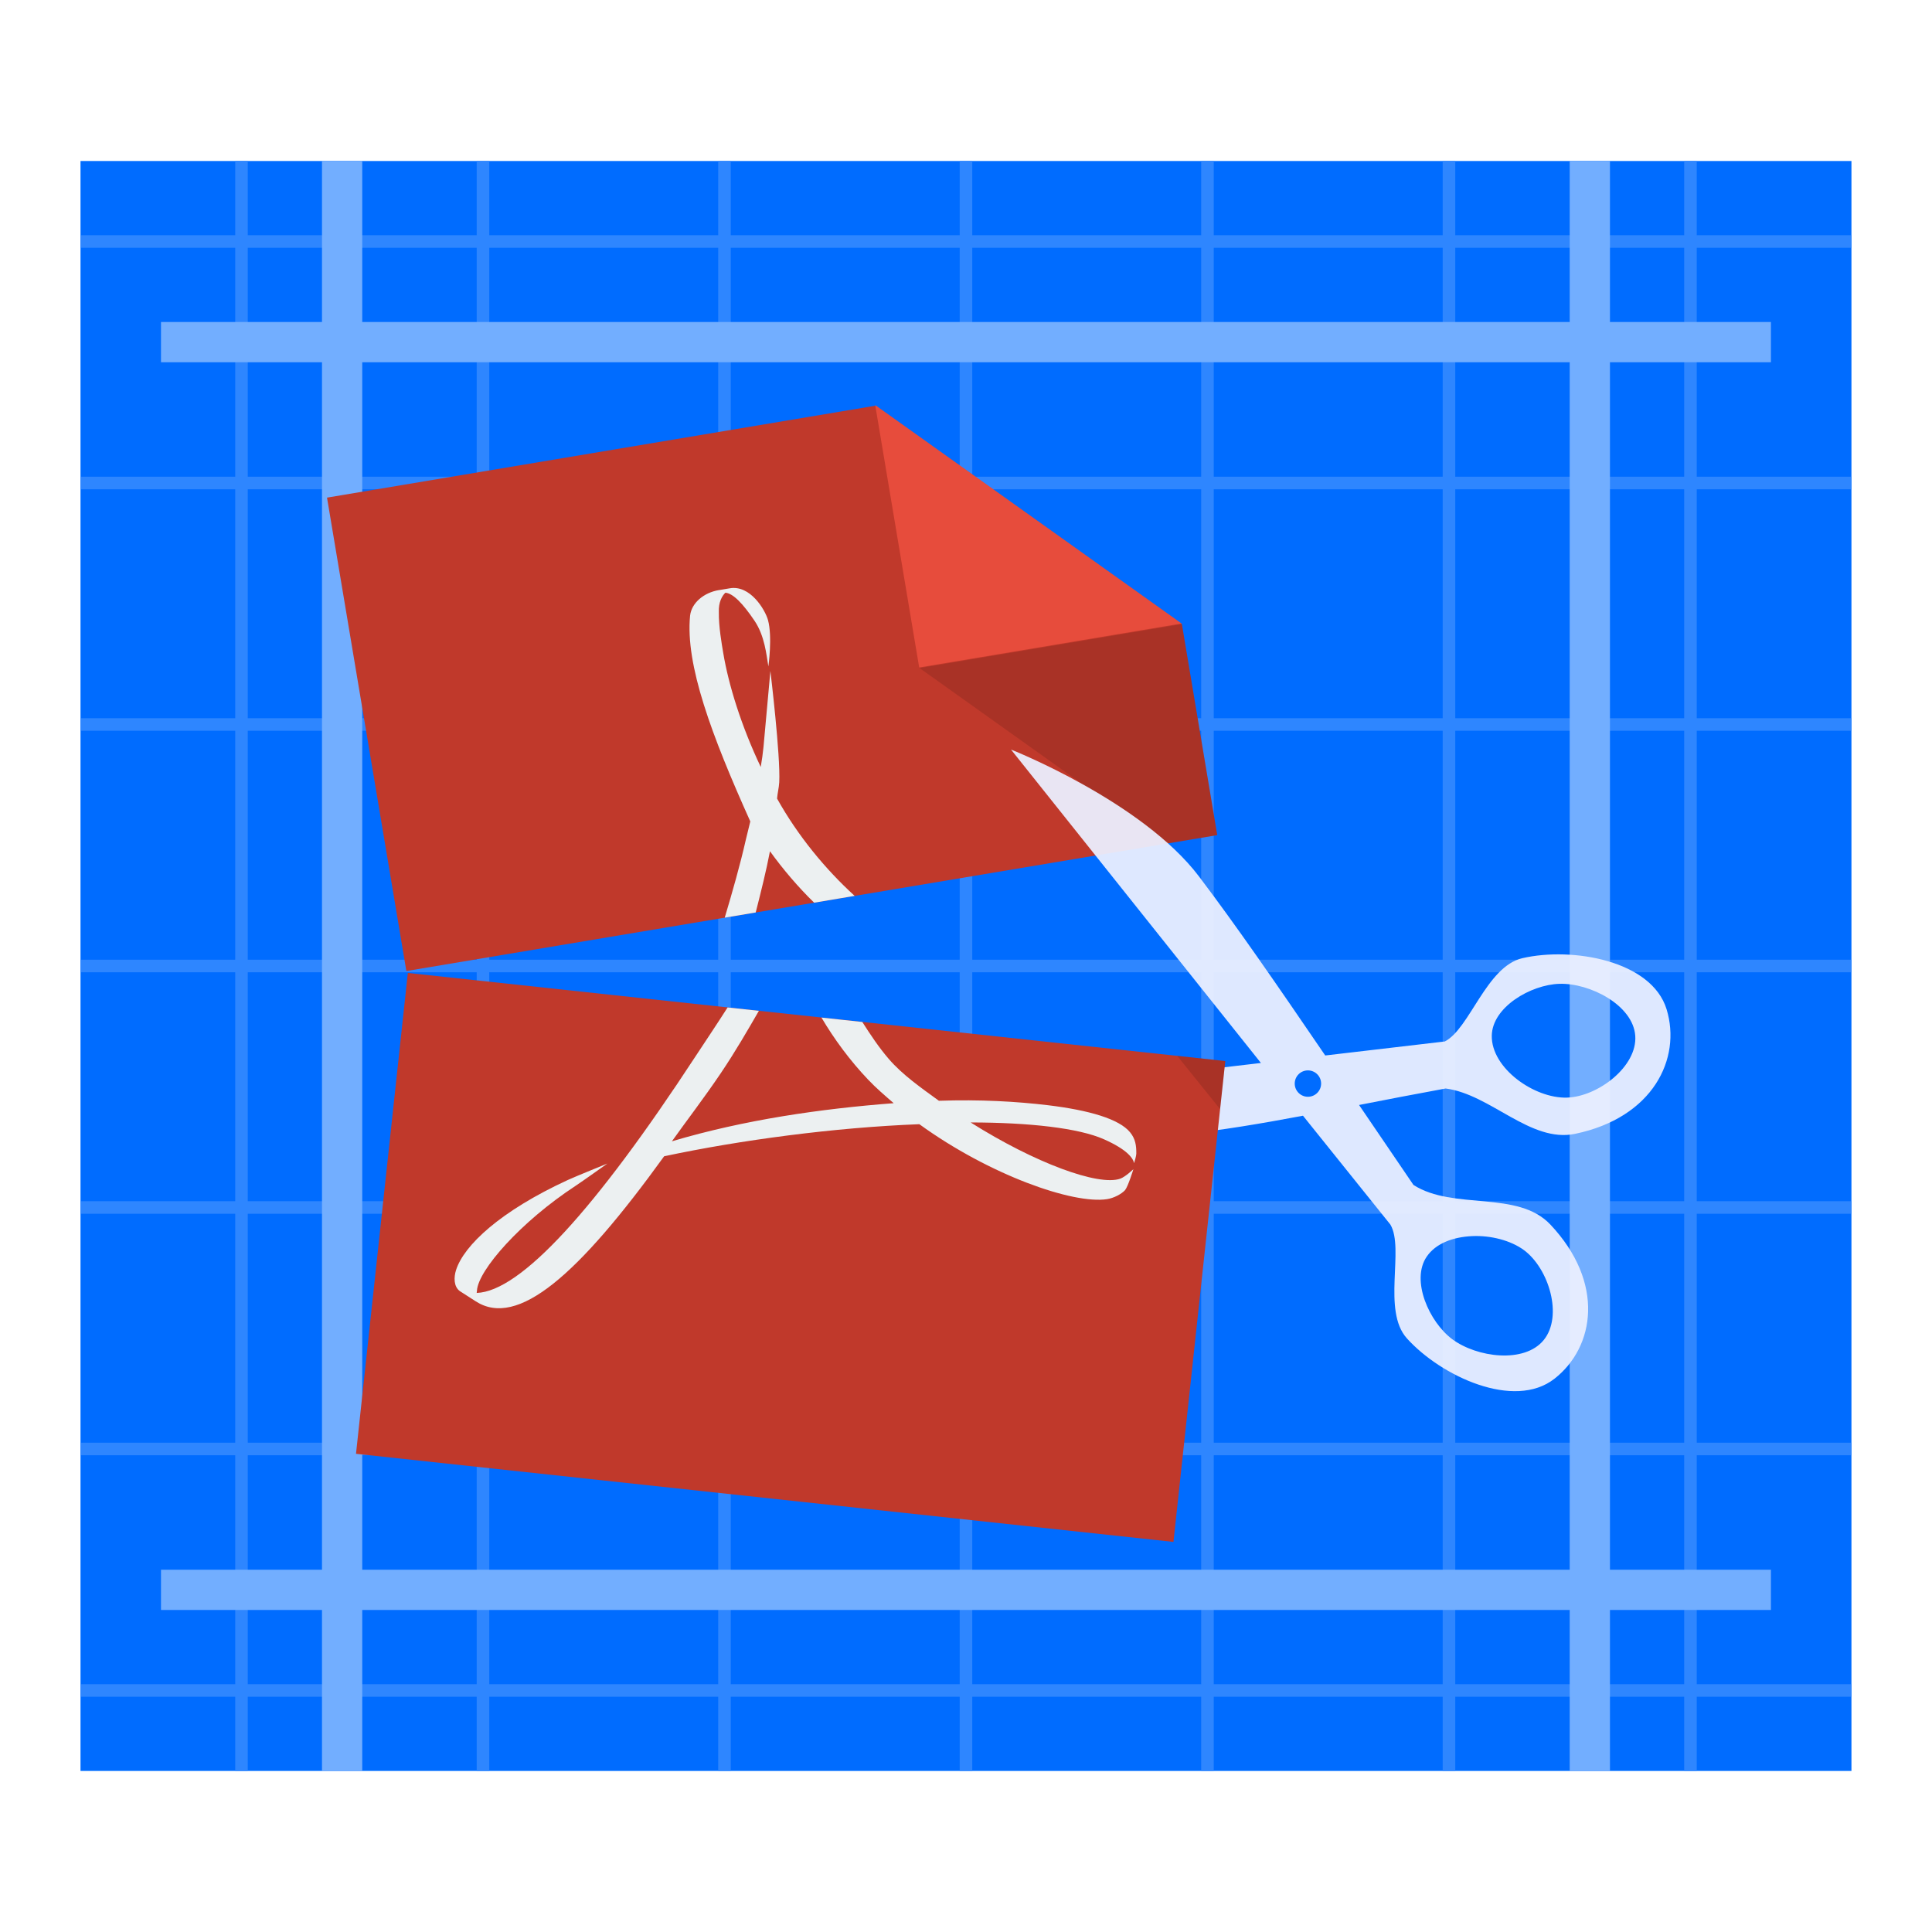
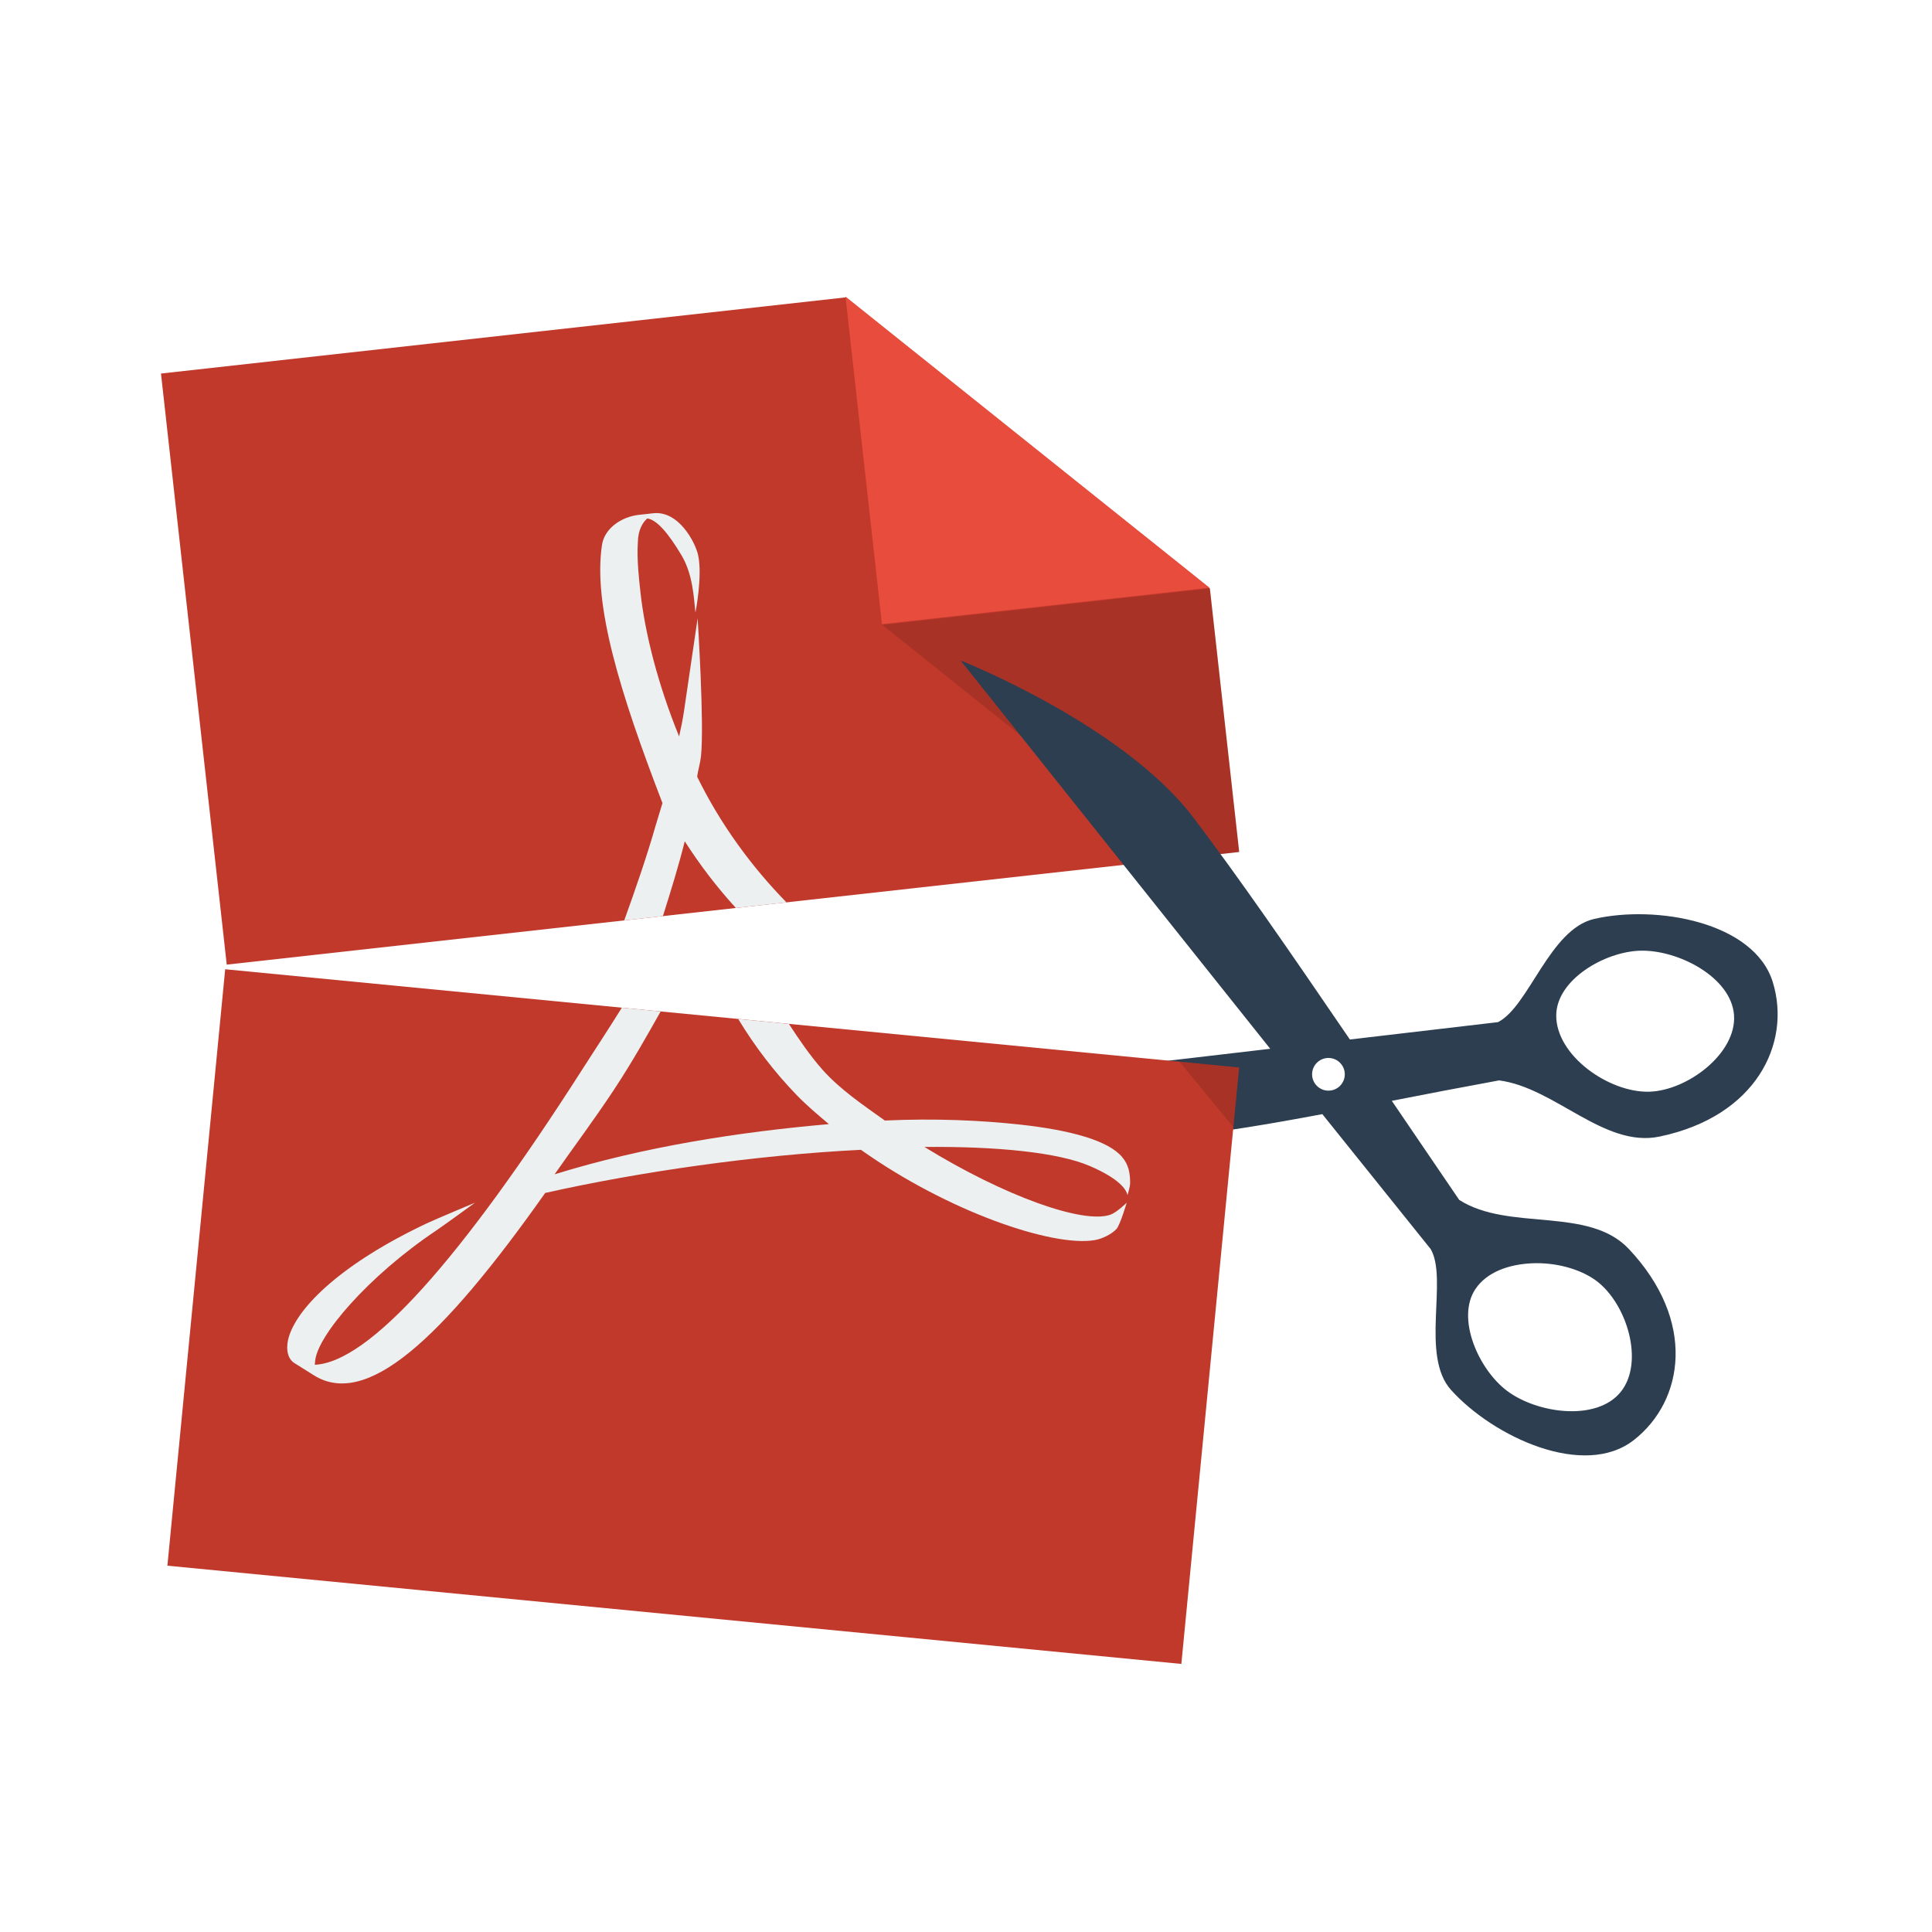
<svg xmlns="http://www.w3.org/2000/svg" xmlns:xlink="http://www.w3.org/1999/xlink" width="48" height="48" id="svg2" version="1.1" viewBox="0 0 13.547 13.547">
  <defs id="defs4">
-     <filter id="filter59068">
-       <feGaussianBlur id="feGaussianBlur59070" stdDeviation="0.671" />
-     </filter>
    <linearGradient y2="7.375" x2="67.562" y1="5.375" x1="65.562" gradientUnits="userSpaceOnUse" id="linearGradient8660" xlink:href="#linearGradient6878" />
    <linearGradient id="linearGradient6878">
      <stop id="stop6880" offset="0" style="stop-color:#f6f6f4;stop-opacity:1" />
      <stop id="stop6882" offset="1" style="stop-color:#d9d6d0;stop-opacity:1" />
    </linearGradient>
    <linearGradient y2="7.253" x2="69.562" y1="4.734" x1="66.822" gradientUnits="userSpaceOnUse" id="linearGradient8664" xlink:href="#linearGradient6938" />
    <linearGradient id="linearGradient6938">
      <stop id="stop6940" offset="0" style="stop-color:#ffffff;stop-opacity:1;" />
      <stop id="stop6942" offset="1" style="stop-color:#ffffff;stop-opacity:0;" />
    </linearGradient>
    <linearGradient y2="2.312" x2="76.125" y1="-2.438" x1="71.75" gradientUnits="userSpaceOnUse" id="linearGradient8666" xlink:href="#linearGradient6870" />
    <linearGradient id="linearGradient6870">
      <stop id="stop9495" offset="0" style="stop-color:#f0efec;stop-opacity:1" />
      <stop id="stop6874" offset="1" style="stop-color:#d9d6d0;stop-opacity:1" />
    </linearGradient>
    <linearGradient y2="2.347" x2="76.589" y1="-4.149" x1="72.169" gradientUnits="userSpaceOnUse" id="linearGradient8670" xlink:href="#linearGradient6930" />
    <linearGradient id="linearGradient6930">
      <stop id="stop6932" offset="0" style="stop-color:#ffffff;stop-opacity:1;" />
      <stop id="stop6934" offset="1" style="stop-color:#ffffff;stop-opacity:0;" />
    </linearGradient>
    <linearGradient y2="5.562" x2="78.562" y1="4.506" x1="77.688" gradientUnits="userSpaceOnUse" id="linearGradient8672" xlink:href="#linearGradient6946" />
    <linearGradient id="linearGradient6946">
      <stop id="stop6948" offset="0" style="stop-color:#eeeeec;stop-opacity:1;" />
      <stop id="stop6950" offset="1" style="stop-color:#ffffff;stop-opacity:1" />
    </linearGradient>
    <linearGradient y2="6.066" x2="78.375" y1="3.542" x1="75.875" gradientUnits="userSpaceOnUse" id="linearGradient8674" xlink:href="#linearGradient6954" />
    <linearGradient id="linearGradient6954">
      <stop id="stop6956" offset="0" style="stop-color:#888a85;stop-opacity:1;" />
      <stop id="stop6958" offset="1" style="stop-color:#6b6c68;stop-opacity:1" />
    </linearGradient>
    <linearGradient y2="6" x2="86.469" y1="-0.5" x1="84.688" gradientTransform="matrix(1.01917,0,0,1.011592,-1.73425,-0.07634652)" gradientUnits="userSpaceOnUse" id="linearGradient8676" xlink:href="#linearGradient8816" />
    <linearGradient id="linearGradient8816">
      <stop style="stop-color:#f89b9b;stop-opacity:1" offset="0" id="stop8818" />
      <stop style="stop-color:#ef2929;stop-opacity:1" offset="1" id="stop8820" />
    </linearGradient>
    <linearGradient y2="2.75" x2="87.75" y1="6.344" x1="88.688" gradientTransform="matrix(1.01917,0,0,1.011592,-1.73425,-0.07634652)" gradientUnits="userSpaceOnUse" id="linearGradient8678" xlink:href="#linearGradient6970" />
    <linearGradient id="linearGradient6970">
      <stop id="stop6972" offset="0" style="stop-color:#740a0a;stop-opacity:1" />
      <stop id="stop6974" offset="1" style="stop-color:#a40000;stop-opacity:1" />
    </linearGradient>
    <linearGradient y2="15.413" x2="81.475" y1="8.383" x1="80.047" gradientTransform="matrix(0.9863517,0,0,1.005972,0.9132021,-0.07622978)" gradientUnits="userSpaceOnUse" id="linearGradient8680" xlink:href="#linearGradient8822" />
    <linearGradient id="linearGradient8822">
      <stop style="stop-color:#f89b9b;stop-opacity:1" offset="0" id="stop8824" />
      <stop style="stop-color:#ef2929;stop-opacity:1" offset="1" id="stop8826" />
    </linearGradient>
    <linearGradient y2="8.274" x2="82.8" y1="13.945" x1="84.887" gradientTransform="matrix(0.9863517,0,0,1.005972,0.9132021,-0.07622978)" gradientUnits="userSpaceOnUse" id="linearGradient8682" xlink:href="#linearGradient6970" />
    <linearGradient y2="4.437" x2="28.11" y1="20.645" x1="37.562" gradientTransform="translate(92.125,30.01561)" gradientUnits="userSpaceOnUse" id="linearGradient8640" xlink:href="#linearGradient58973" />
    <linearGradient id="linearGradient58973">
      <stop style="stop-color:#fdfdfc;stop-opacity:1" offset="0" id="stop58975" />
      <stop id="stop58987" offset="0.575" style="stop-color:#f0f0ef;stop-opacity:1;" />
      <stop style="stop-color:#ffffff;stop-opacity:1" offset="1" id="stop58977" />
    </linearGradient>
    <linearGradient y2="18.781" x2="45" y1="5.703" x1="33.875" gradientTransform="translate(92.125,30.01561)" gradientUnits="userSpaceOnUse" id="linearGradient8642" xlink:href="#linearGradient7848" />
    <linearGradient id="linearGradient7848">
      <stop id="stop7850" offset="0" style="stop-color:#8c9286;stop-opacity:1" />
      <stop id="stop7852" offset="1" style="stop-color:#93968e;stop-opacity:1" />
    </linearGradient>
    <linearGradient y2="12.047" x2="147.125" y1="12.047" x1="120.125" gradientTransform="translate(116.125,29.04686)" gradientUnits="userSpaceOnUse" id="linearGradient8645" xlink:href="#linearGradient7139" />
    <linearGradient id="linearGradient7139">
      <stop id="stop7141" offset="0" style="stop-color:#ffffff;stop-opacity:1;" />
      <stop id="stop7143" offset="1" style="stop-color:#ffffff;stop-opacity:0;" />
    </linearGradient>
    <linearGradient y2="14.147" x2="27.445" y1="7.165" x1="27.533" gradientTransform="translate(101.125,30.04686)" gradientUnits="userSpaceOnUse" id="linearGradient8647" xlink:href="#linearGradient6493" />
    <linearGradient id="linearGradient6493">
      <stop id="stop6495" offset="0" style="stop-color:#4480c0;stop-opacity:1" />
      <stop id="stop6497" offset="1" style="stop-color:#9ebdde;stop-opacity:1" />
    </linearGradient>
    <radialGradient r="19.19" fy="14.214" fx="24.138" cy="14.214" cx="24.138" gradientTransform="matrix(1.700474,0,0,1.584172,-16.90771,-7.702222)" gradientUnits="userSpaceOnUse" id="radialGradient8649" xlink:href="#linearGradient5911" />
    <linearGradient id="linearGradient5911">
      <stop id="stop5913" offset="0" style="stop-color:#f6f6f5;stop-opacity:1;" />
      <stop style="stop-color:#ecece9;stop-opacity:1;" offset="0.381" id="stop5921" />
      <stop style="stop-color:#c5c5be;stop-opacity:1;" offset="0.762" id="stop5919" />
      <stop id="stop5915" offset="1" style="stop-color:#ffffff;stop-opacity:1;" />
    </linearGradient>
    <radialGradient r="2.906" fy="13.344" fx="27.876" cy="13.344" cx="27.876" gradientTransform="matrix(0,-1.000054,1,-5.0577615e-7,14.53223,41.22123)" gradientUnits="userSpaceOnUse" id="radialGradient8651" xlink:href="#linearGradient6633" />
    <linearGradient id="linearGradient6633">
      <stop style="stop-color:#fffbd6;stop-opacity:1" offset="0" id="stop6635" />
      <stop style="stop-color:#fef188;stop-opacity:0;" offset="1" id="stop6637" />
    </linearGradient>
    <linearGradient y2="15.969" x2="29.268" y1="12.25" x1="28.902" gradientTransform="matrix(1.166667,0,0,1,96.45833,31.04686)" gradientUnits="userSpaceOnUse" id="linearGradient8653" xlink:href="#linearGradient6517" />
    <linearGradient id="linearGradient6517">
      <stop id="stop6519" offset="0" style="stop-color:#729fcf;stop-opacity:1" />
      <stop id="stop6521" offset="1" style="stop-color:#204a87;stop-opacity:1" />
    </linearGradient>
    <radialGradient r="7.042" fy="10.108" fx="-26.305" cy="10.108" cx="-26.305" gradientTransform="matrix(0.262642,-0.18058,0.484247,0.705503,336.012,120.974)" gradientUnits="userSpaceOnUse" id="radialGradient8655" xlink:href="#linearGradient13-paper-sheet-orig" />
    <linearGradient id="linearGradient13-paper-sheet-orig">
      <stop style="stop-color: rgb(255, 255, 255); stop-opacity: 1;" offset="0" id="stop19-paper-sheet-orig" />
      <stop id="stop20-paper-sheet-orig" offset="0.475" style="stop-color: rgb(255, 255, 255); stop-opacity: 1;" />
      <stop style="stop-color: rgb(255, 255, 255); stop-opacity: 0;" offset="1" id="stop21-paper-sheet-orig" />
    </linearGradient>
    <linearGradient y2="12.19" x2="-30.559" y1="11.275" x1="-25.51" gradientTransform="matrix(0.594683,0,0,0.592781,350.673,127.274)" gradientUnits="userSpaceOnUse" id="linearGradient8658" xlink:href="#linearGradient15-paper-sheet-orig" />
    <linearGradient id="linearGradient15-paper-sheet-orig">
      <stop style="stop-color: rgb(0, 0, 0); stop-opacity: 0.413;" offset="0" id="stop22-paper-sheet-orig" />
      <stop style="stop-color: rgb(0, 0, 0); stop-opacity: 0;" offset="1" id="stop23-paper-sheet-orig" />
    </linearGradient>
    <linearGradient y2="19.874" x2="25.94" y1="34.332" x1="34" gradientTransform="matrix(0.9803922,0,0,1.008403,-19.03431,4.039916)" gradientUnits="userSpaceOnUse" id="linearGradient8633" xlink:href="#linearGradient6418" />
    <linearGradient id="linearGradient6418">
      <stop id="stop6420" offset="0" style="stop-color:#ffffff;stop-opacity:1" />
      <stop id="stop6422" offset="1" style="stop-color:#e6e6e3;stop-opacity:1" />
    </linearGradient>
    <linearGradient y2="35.51" x2="37.943" y1="15.218" x1="26.572" gradientTransform="matrix(0.9803922,0,0,1.008403,-19.03431,4.039916)" gradientUnits="userSpaceOnUse" id="linearGradient8635" xlink:href="#linearGradient7930" />
    <linearGradient id="linearGradient7930">
      <stop id="stop7932" offset="0" style="stop-color:#9fa39a;stop-opacity:1" />
      <stop id="stop7934" offset="1" style="stop-color:#787a75;stop-opacity:1" />
    </linearGradient>
    <linearGradient y2="32.052" x2="23.541" y1="17.074" x1="11.629" gradientTransform="translate(4,2)" gradientUnits="userSpaceOnUse" id="linearGradient8637" xlink:href="#linearGradient7139" />
-     <filter id="filter59040">
-       <feGaussianBlur id="feGaussianBlur59042" stdDeviation="0.222" />
-     </filter>
-     <filter id="filter59048">
-       <feGaussianBlur id="feGaussianBlur59050" stdDeviation="0.204" />
-     </filter>
    <linearGradient y2="52.411" x2="30.391" y1="19.117" x1="19.678" gradientTransform="matrix(1.002976,0,0,0.8195123,-2.14136,5.521494)" gradientUnits="userSpaceOnUse" id="linearGradient7122" xlink:href="#linearGradient7564" />
    <linearGradient id="linearGradient7564">
      <stop id="stop7566" offset="0" style="stop-color:#ffffff;stop-opacity:1;" />
      <stop id="stop7568" offset="1" style="stop-color:#ffffff;stop-opacity:0;" />
    </linearGradient>
    <linearGradient y2="2.004" x2="6.475" y1="40.384" x1="24.991" gradientTransform="matrix(1.128205,0,0,0.8095237,-2.57692,6.126487)" gradientUnits="userSpaceOnUse" id="linearGradient7120" xlink:href="#linearGradient7124" />
    <linearGradient id="linearGradient7124">
      <stop style="stop-color:#c2d6eb;stop-opacity:1" offset="0" id="stop7126" />
      <stop id="stop7128" offset="0.605" style="stop-color:#8bb0d8;stop-opacity:1" />
      <stop style="stop-color:#729fcf;stop-opacity:1" offset="1" id="stop7130" />
    </linearGradient>
    <linearGradient gradientTransform="matrix(0.9777778,0,0,1,1.03333,-4.968751)" gradientUnits="userSpaceOnUse" y2="16.18" x2="1" y1="40.487" x1="8.043" id="linearGradient7807" xlink:href="#linearGradient7801" />
    <linearGradient id="linearGradient7801">
      <stop id="stop7803" offset="0" style="stop-color:#204a87;stop-opacity:1" />
      <stop id="stop7805" offset="1" style="stop-color:#4079c3;stop-opacity:1" />
    </linearGradient>
-     <filter height="2.548" y="-0.774" width="1.184" x="-0.092" id="filter8076">
-       <feGaussianBlur id="feGaussianBlur8078" stdDeviation="1.825" />
-     </filter>
-     <filter id="filter59068-4">
-       <feGaussianBlur id="feGaussianBlur59070-8" stdDeviation="0.671" />
-     </filter>
    <linearGradient y2="2.347" x2="76.589" y1="-4.149" x1="72.169" gradientUnits="userSpaceOnUse" id="linearGradient8670-6" xlink:href="#linearGradient6930-3" />
    <linearGradient id="linearGradient6930-3">
      <stop id="stop6932-3" offset="0" style="stop-color:#ffffff;stop-opacity:1;" />
      <stop id="stop6934-2" offset="1" style="stop-color:#ffffff;stop-opacity:0;" />
    </linearGradient>
    <linearGradient y2="5.562" x2="78.562" y1="4.506" x1="77.688" gradientUnits="userSpaceOnUse" id="linearGradient8672-7" xlink:href="#linearGradient6946-1" />
    <linearGradient id="linearGradient6946-1">
      <stop id="stop6948-1" offset="0" style="stop-color:#eeeeec;stop-opacity:1;" />
      <stop id="stop6950-6" offset="1" style="stop-color:#ffffff;stop-opacity:1" />
    </linearGradient>
    <linearGradient y2="6.066" x2="78.375" y1="3.542" x1="75.875" gradientUnits="userSpaceOnUse" id="linearGradient8674-8" xlink:href="#linearGradient6954-6" />
    <linearGradient id="linearGradient6954-6">
      <stop id="stop6956-5" offset="0" style="stop-color:#888a85;stop-opacity:1;" />
      <stop id="stop6958-6" offset="1" style="stop-color:#6b6c68;stop-opacity:1" />
    </linearGradient>
    <linearGradient y2="4.437" x2="28.11" y1="20.645" x1="37.562" gradientTransform="translate(92.125,30.01561)" gradientUnits="userSpaceOnUse" id="linearGradient8640-2" xlink:href="#linearGradient58973-6" />
    <linearGradient id="linearGradient58973-6">
      <stop style="stop-color:#fdfdfc;stop-opacity:1" offset="0" id="stop58975-5" />
      <stop id="stop58987-2" offset="0.575" style="stop-color:#f0f0ef;stop-opacity:1;" />
      <stop style="stop-color:#ffffff;stop-opacity:1" offset="1" id="stop58977-9" />
    </linearGradient>
    <linearGradient y2="18.781" x2="45" y1="5.703" x1="33.875" gradientTransform="translate(92.125,30.01561)" gradientUnits="userSpaceOnUse" id="linearGradient8642-4" xlink:href="#linearGradient7848-5" />
    <linearGradient id="linearGradient7848-5">
      <stop id="stop7850-5" offset="0" style="stop-color:#8c9286;stop-opacity:1" />
      <stop id="stop7852-2" offset="1" style="stop-color:#93968e;stop-opacity:1" />
    </linearGradient>
    <linearGradient y2="12.047" x2="147.125" y1="12.047" x1="120.125" gradientTransform="translate(116.125,29.04686)" gradientUnits="userSpaceOnUse" id="linearGradient8645-0" xlink:href="#linearGradient7139-5" />
    <linearGradient id="linearGradient7139-5">
      <stop id="stop7141-5" offset="0" style="stop-color:#ffffff;stop-opacity:1;" />
      <stop id="stop7143-4" offset="1" style="stop-color:#ffffff;stop-opacity:0;" />
    </linearGradient>
    <linearGradient y2="14.147" x2="27.445" y1="7.165" x1="27.533" gradientTransform="translate(101.125,30.04686)" gradientUnits="userSpaceOnUse" id="linearGradient8647-3" xlink:href="#linearGradient6493-4" />
    <linearGradient id="linearGradient6493-4">
      <stop id="stop6495-5" offset="0" style="stop-color:#4480c0;stop-opacity:1" />
      <stop id="stop6497-2" offset="1" style="stop-color:#9ebdde;stop-opacity:1" />
    </linearGradient>
    <radialGradient r="19.19" fy="14.214" fx="24.138" cy="14.214" cx="24.138" gradientTransform="matrix(1.700474,0,0,1.584172,-16.90771,-7.702222)" gradientUnits="userSpaceOnUse" id="radialGradient8649-8" xlink:href="#linearGradient5911-6" />
    <linearGradient id="linearGradient5911-6">
      <stop id="stop5913-9" offset="0" style="stop-color:#f6f6f5;stop-opacity:1;" />
      <stop style="stop-color:#ecece9;stop-opacity:1;" offset="0.381" id="stop5921-0" />
      <stop style="stop-color:#c5c5be;stop-opacity:1;" offset="0.762" id="stop5919-9" />
      <stop id="stop5915-9" offset="1" style="stop-color:#ffffff;stop-opacity:1;" />
    </linearGradient>
    <radialGradient r="2.906" fy="13.344" fx="27.876" cy="13.344" cx="27.876" gradientTransform="matrix(0,-1.000054,1,-5.0577615e-7,14.53223,41.22123)" gradientUnits="userSpaceOnUse" id="radialGradient8651-6" xlink:href="#linearGradient6633-5" />
    <linearGradient id="linearGradient6633-5">
      <stop style="stop-color:#fffbd6;stop-opacity:1" offset="0" id="stop6635-2" />
      <stop style="stop-color:#fef188;stop-opacity:0;" offset="1" id="stop6637-8" />
    </linearGradient>
    <linearGradient y2="15.969" x2="29.268" y1="12.25" x1="28.902" gradientTransform="matrix(1.166667,0,0,1,96.45833,31.04686)" gradientUnits="userSpaceOnUse" id="linearGradient8653-7" xlink:href="#linearGradient6517-9" />
    <linearGradient id="linearGradient6517-9">
      <stop id="stop6519-2" offset="0" style="stop-color:#729fcf;stop-opacity:1" />
      <stop id="stop6521-7" offset="1" style="stop-color:#204a87;stop-opacity:1" />
    </linearGradient>
    <radialGradient r="7.042" fy="10.108" fx="-26.305" cy="10.108" cx="-26.305" gradientTransform="matrix(0.262642,-0.18058,0.484247,0.705503,336.012,120.974)" gradientUnits="userSpaceOnUse" id="radialGradient8655-6" xlink:href="#linearGradient13-paper-sheet-orig-1" />
    <linearGradient id="linearGradient13-paper-sheet-orig-1">
      <stop style="stop-color: rgb(255, 255, 255); stop-opacity: 1;" offset="0" id="stop19-paper-sheet-orig-3" />
      <stop id="stop20-paper-sheet-orig-6" offset="0.475" style="stop-color: rgb(255, 255, 255); stop-opacity: 1;" />
      <stop style="stop-color: rgb(255, 255, 255); stop-opacity: 0;" offset="1" id="stop21-paper-sheet-orig-0" />
    </linearGradient>
    <linearGradient y2="12.19" x2="-30.559" y1="11.275" x1="-25.51" gradientTransform="matrix(0.594683,0,0,0.592781,350.673,127.274)" gradientUnits="userSpaceOnUse" id="linearGradient8658-7" xlink:href="#linearGradient15-paper-sheet-orig-7" />
    <linearGradient id="linearGradient15-paper-sheet-orig-7">
      <stop style="stop-color: rgb(0, 0, 0); stop-opacity: 0.413;" offset="0" id="stop22-paper-sheet-orig-9" />
      <stop style="stop-color: rgb(0, 0, 0); stop-opacity: 0;" offset="1" id="stop23-paper-sheet-orig-0" />
    </linearGradient>
    <linearGradient y2="19.874" x2="25.94" y1="34.332" x1="34" gradientTransform="matrix(0.9803922,0,0,1.008403,-19.03431,4.039916)" gradientUnits="userSpaceOnUse" id="linearGradient8633-5" xlink:href="#linearGradient6418-9" />
    <linearGradient id="linearGradient6418-9">
      <stop id="stop6420-3" offset="0" style="stop-color:#ffffff;stop-opacity:1" />
      <stop id="stop6422-8" offset="1" style="stop-color:#e6e6e3;stop-opacity:1" />
    </linearGradient>
    <linearGradient y2="35.51" x2="37.943" y1="15.218" x1="26.572" gradientTransform="matrix(0.9803922,0,0,1.008403,-19.03431,4.039916)" gradientUnits="userSpaceOnUse" id="linearGradient8635-9" xlink:href="#linearGradient7930-5" />
    <linearGradient id="linearGradient7930-5">
      <stop id="stop7932-4" offset="0" style="stop-color:#9fa39a;stop-opacity:1" />
      <stop id="stop7934-4" offset="1" style="stop-color:#787a75;stop-opacity:1" />
    </linearGradient>
    <linearGradient y2="32.052" x2="23.541" y1="17.074" x1="11.629" gradientTransform="translate(4,2)" gradientUnits="userSpaceOnUse" id="linearGradient8637-6" xlink:href="#linearGradient7139-5" />
-     <filter id="filter59040-1">
-       <feGaussianBlur id="feGaussianBlur59042-9" stdDeviation="0.222" />
-     </filter>
-     <filter id="filter59048-9">
-       <feGaussianBlur id="feGaussianBlur59050-1" stdDeviation="0.204" />
-     </filter>
    <linearGradient y2="52.411" x2="30.391" y1="19.117" x1="19.678" gradientTransform="matrix(1.002976,0,0,0.8195123,-2.14136,5.521494)" gradientUnits="userSpaceOnUse" id="linearGradient7122-4" xlink:href="#linearGradient7564-3" />
    <linearGradient id="linearGradient7564-3">
      <stop id="stop7566-9" offset="0" style="stop-color:#ffffff;stop-opacity:1;" />
      <stop id="stop7568-1" offset="1" style="stop-color:#ffffff;stop-opacity:0;" />
    </linearGradient>
    <linearGradient y2="2.004" x2="6.475" y1="40.384" x1="24.991" gradientTransform="matrix(1.128205,0,0,0.8095237,-2.57692,6.126487)" gradientUnits="userSpaceOnUse" id="linearGradient7120-3" xlink:href="#linearGradient7124-1" />
    <linearGradient id="linearGradient7124-1">
      <stop style="stop-color:#c2d6eb;stop-opacity:1" offset="0" id="stop7126-0" />
      <stop id="stop7128-8" offset="0.605" style="stop-color:#8bb0d8;stop-opacity:1" />
      <stop style="stop-color:#729fcf;stop-opacity:1" offset="1" id="stop7130-8" />
    </linearGradient>
    <linearGradient gradientTransform="matrix(0.9777778,0,0,1,1.03333,-4.968751)" gradientUnits="userSpaceOnUse" y2="16.18" x2="1" y1="40.487" x1="8.043" id="linearGradient7807-3" xlink:href="#linearGradient7801-0" />
    <linearGradient id="linearGradient7801-0">
      <stop id="stop7803-7" offset="0" style="stop-color:#204a87;stop-opacity:1" />
      <stop id="stop7805-7" offset="1" style="stop-color:#4079c3;stop-opacity:1" />
    </linearGradient>
-     <filter height="2.548" y="-0.774" width="1.184" x="-0.092" id="filter8076-7">
-       <feGaussianBlur id="feGaussianBlur8078-1" stdDeviation="1.825" />
-     </filter>
  </defs>
  <g id="layer1" transform="translate(38.11915,-397.8449)">
    <g transform="matrix(0.2822223,0,0,0.2822223,-88.98594,203.1645)" id="layer1-7">
      <g id="g4085">
-         <path style="fill:#006cff;fill-opacity:1;fill-rule:evenodd;stroke:none" d="M 2,4 2,44 46,44 46,4 C 31.333,4 16.667,4 2,4 z" id="rect3278" transform="translate(180.2366,689.8125)" />
-         <path style="fill:#2e86ff;fill-opacity:1;fill-rule:evenodd;stroke:none" d="M 5.844 4 L 5.844 5.844 L 2 5.844 L 2 6.156 L 5.844 6.156 L 5.844 11.844 L 2 11.844 L 2 12.156 L 5.844 12.156 L 5.844 17.844 L 2 17.844 L 2 18.156 L 5.844 18.156 L 5.844 23.844 L 2 23.844 L 2 24.156 L 5.844 24.156 L 5.844 29.844 L 2 29.844 L 2 30.156 L 5.844 30.156 L 5.844 35.844 L 4.844 35.844 L 2 35.844 L 2 36.156 L 5.156 36.156 L 5.844 36.156 L 5.844 36.844 L 5.844 41.844 L 2 41.844 L 2 42.156 L 5.844 42.156 L 5.844 44 L 6.156 44 L 6.156 42.156 L 11.156 42.156 L 11.844 42.156 L 11.844 42.844 L 11.844 44 L 12.156 44 L 12.156 43.156 L 12.156 42.156 L 17.844 42.156 L 17.844 44 L 18.156 44 L 18.156 42.156 L 23.844 42.156 L 23.844 44 L 24.156 44 L 24.156 42.156 L 29.844 42.156 L 29.844 44 L 30.156 44 L 30.156 42.156 L 35.844 42.156 L 35.844 44 L 36.156 44 L 36.156 42.156 L 41.844 42.156 L 41.844 44 L 42.156 44 L 42.156 42.156 L 46 42.156 L 46 41.844 L 42.156 41.844 L 42.156 36.156 L 46 36.156 L 46 35.844 L 42.156 35.844 L 42.156 30.156 L 46 30.156 L 46 29.844 L 42.156 29.844 L 42.156 24.156 L 46 24.156 L 46 23.844 L 42.156 23.844 L 42.156 18.156 L 46 18.156 L 46 17.844 L 42.156 17.844 L 42.156 12.156 L 43.156 12.156 L 46 12.156 L 46 11.844 L 42.844 11.844 L 42.156 11.844 L 42.156 11.156 L 42.156 6.156 L 46 6.156 L 46 5.844 L 42.156 5.844 L 42.156 4 L 41.844 4 L 41.844 5.844 L 36.844 5.844 L 36.156 5.844 L 36.156 5.156 L 36.156 4 L 35.844 4 L 35.844 4.844 L 35.844 5.844 L 30.156 5.844 L 30.156 4 L 29.844 4 L 29.844 5.844 L 24.156 5.844 L 24.156 4 L 23.844 4 L 23.844 5.844 L 18.156 5.844 L 18.156 4 L 17.844 4 L 17.844 5.844 L 12.156 5.844 L 12.156 4 L 11.844 4 L 11.844 5.844 L 6.156 5.844 L 6.156 4 L 5.844 4 z M 6.156 6.156 L 11.844 6.156 L 11.844 11.844 L 6.156 11.844 L 6.156 6.156 z M 12.156 6.156 L 17.844 6.156 L 17.844 11.844 L 12.156 11.844 L 12.156 6.156 z M 18.156 6.156 L 23.844 6.156 L 23.844 11.844 L 18.156 11.844 L 18.156 6.156 z M 24.156 6.156 L 29.844 6.156 L 29.844 11.844 L 24.156 11.844 L 24.156 6.156 z M 30.156 6.156 L 35.844 6.156 L 35.844 11.844 L 30.156 11.844 L 30.156 6.156 z M 36.156 6.156 L 37.156 6.156 L 41.844 6.156 L 41.844 10.844 L 41.844 11.844 L 36.156 11.844 L 36.156 6.156 z M 6.156 12.156 L 11.844 12.156 L 11.844 17.844 L 6.156 17.844 L 6.156 12.156 z M 12.156 12.156 L 17.844 12.156 L 17.844 17.844 L 12.156 17.844 L 12.156 12.156 z M 18.156 12.156 L 23.844 12.156 L 23.844 17.844 L 18.156 17.844 L 18.156 12.156 z M 24.156 12.156 L 29.844 12.156 L 29.844 17.844 L 24.156 17.844 L 24.156 12.156 z M 30.156 12.156 L 35.844 12.156 L 35.844 17.844 L 30.156 17.844 L 30.156 12.156 z M 36.156 12.156 L 41.844 12.156 L 41.844 17.844 L 36.156 17.844 L 36.156 12.156 z M 6.156 18.156 L 11.844 18.156 L 11.844 23.844 L 6.156 23.844 L 6.156 18.156 z M 12.156 18.156 L 17.844 18.156 L 17.844 23.844 L 12.156 23.844 L 12.156 18.156 z M 18.156 18.156 L 23.844 18.156 L 23.844 23.844 L 18.156 23.844 L 18.156 18.156 z M 24.156 18.156 L 29.844 18.156 L 29.844 23.844 L 24.156 23.844 L 24.156 18.156 z M 30.156 18.156 L 35.844 18.156 L 35.844 23.844 L 30.156 23.844 L 30.156 18.156 z M 36.156 18.156 L 41.844 18.156 L 41.844 23.844 L 36.156 23.844 L 36.156 18.156 z M 6.156 24.156 L 11.844 24.156 L 11.844 29.844 L 6.156 29.844 L 6.156 24.156 z M 12.156 24.156 L 17.844 24.156 L 17.844 29.844 L 12.156 29.844 L 12.156 24.156 z M 18.156 24.156 L 23.844 24.156 L 23.844 29.844 L 18.156 29.844 L 18.156 24.156 z M 24.156 24.156 L 29.844 24.156 L 29.844 29.844 L 24.156 29.844 L 24.156 24.156 z M 30.156 24.156 L 35.844 24.156 L 35.844 29.844 L 30.156 29.844 L 30.156 24.156 z M 36.156 24.156 L 41.844 24.156 L 41.844 29.844 L 36.156 29.844 L 36.156 24.156 z M 6.156 30.156 L 11.844 30.156 L 11.844 35.844 L 6.156 35.844 L 6.156 30.156 z M 12.156 30.156 L 17.844 30.156 L 17.844 35.844 L 12.156 35.844 L 12.156 30.156 z M 18.156 30.156 L 23.844 30.156 L 23.844 35.844 L 18.156 35.844 L 18.156 30.156 z M 24.156 30.156 L 29.844 30.156 L 29.844 35.844 L 24.156 35.844 L 24.156 30.156 z M 30.156 30.156 L 35.844 30.156 L 35.844 35.844 L 30.156 35.844 L 30.156 30.156 z M 36.156 30.156 L 41.844 30.156 L 41.844 35.844 L 36.156 35.844 L 36.156 30.156 z M 6.156 36.156 L 11.844 36.156 L 11.844 41.844 L 10.844 41.844 L 6.156 41.844 L 6.156 37.156 L 6.156 36.156 z M 12.156 36.156 L 17.844 36.156 L 17.844 41.844 L 12.156 41.844 L 12.156 36.156 z M 18.156 36.156 L 23.844 36.156 L 23.844 41.844 L 18.156 41.844 L 18.156 36.156 z M 24.156 36.156 L 29.844 36.156 L 29.844 41.844 L 24.156 41.844 L 24.156 36.156 z M 30.156 36.156 L 35.844 36.156 L 35.844 41.844 L 30.156 41.844 L 30.156 36.156 z M 36.156 36.156 L 41.844 36.156 L 41.844 41.844 L 36.156 41.844 L 36.156 36.156 z " id="rect3300" transform="translate(180.2366,689.8125)" />
-         <path style="fill:#72aeff;fill-opacity:1;fill-rule:evenodd;stroke:none" d="M 8 4 L 8 8 L 4 8 L 4 9 L 8 9 L 8 39 L 4 39 L 4 40 L 8 40 L 8 44 L 9 44 L 9 40 L 39 40 L 39 44 L 40 44 L 40 40 L 44 40 L 44 39 L 40 39 L 40 9 L 44 9 L 44 8 L 40 8 L 40 4 L 39 4 L 39 8 L 9 8 L 9 4 L 8 4 z M 9 9 L 39 9 L 39 39 L 9 39 L 9 9 z " id="rect3334" transform="translate(180.2366,689.8125)" />
-         <g id="g3991" transform="matrix(0.9480779,-0.1589061,0.1589061,0.9480779,-59.13783,48.8716)">
+         <g id="g3991" transform="matrix(1.183745,-0.1316971,0.1316971,1.183745,-77.23376,-126.0501)">
          <path id="path3980" d="m 141.58,712.813 0,12.406 21.25,0 0,-5.531 -6.875,-6.875 -14.375,0 z" style="fill:#c0392b" />
          <path d="m 155.949,712.797 0,6.875 6.875,0 z" id="path4151" style="fill:#e74c3c" />
          <path id="path3976" d="m 155.955,719.688 5.531,5.531 1.344,0 0,-5.531 -6.875,0 z" style="fill:#000000;fill-opacity:0.118" />
          <path id="path3972" d="m 151.174,716.844 c -0.396,0 -0.754,0.211 -0.844,0.531 -0.333,1.229 0.035,3.132 0.656,5.5 l -0.188,0.438 c -0.262,0.64 -0.573,1.29 -0.875,1.906 l 0.812,0 c 0.238,-0.54 0.447,-1.02 0.625,-1.5 0.257,0.519 0.556,1.02 0.906,1.5 l 1.062,0 c -0.635,-0.81 -1.191,-1.773 -1.562,-2.812 0.036,-0.142 0.093,-0.266 0.125,-0.406 0.148,-0.665 0.25,-2.875 0.25,-2.875 0,0 -0.434,1.657 -0.5,1.906 -0.042,0.158 -0.096,0.325 -0.156,0.5 -0.322,-1.134 -0.469,-2.229 -0.469,-3.062 0,-0.236 -0.004,-0.7 0.062,-1.062 0.032,-0.258 0.153,-0.404 0.25,-0.469 0.192,0.047 0.401,0.35 0.625,0.844 0.193,0.426 0.156,0.913 0.156,1.219 0,0 0.235,-0.74 0.188,-1.188 -0.029,-0.269 -0.301,-0.977 -0.844,-0.969 l -0.031,0 -0.25,0 z" style="fill:#ecf0f1" />
        </g>
-         <path style="font-size:medium;font-style:normal;font-variant:normal;font-weight:normal;font-stretch:normal;text-indent:0;text-align:start;text-decoration:none;line-height:normal;letter-spacing:normal;word-spacing:normal;text-transform:none;direction:ltr;block-progression:tb;writing-mode:lr-tb;text-anchor:start;baseline-shift:baseline;color:#000000;fill:#000000;fill-opacity:1;stroke:none;stroke-width:0.1;marker:none;visibility:visible;display:inline;overflow:visible;enable-background:accumulate;font-family:Sans;-inkscape-font-specification:Sans" d="m 136.492,761.189 0,0.094 24.469,0 0,-0.094 -24.469,0 z" id="path3123-3-5" />
-         <g id="layer1-6" transform="matrix(0.6555615,0,0,0.6555615,152.7487,675.9784)" style="fill:#ecf0ff;fill-opacity:0.941">
-           <g transform="translate(-11.02082,31.26527)" id="g7698-3" style="fill:#ecf0ff;fill-opacity:0.941;display:inline;enable-background:new">
-             <g id="g6996-8" transform="translate(-43.96859,28)" style="fill:#ecf0ff;fill-opacity:0.941">
-               <path style="fill:#ecf0ff;fill-opacity:0.941;fill-rule:evenodd;stroke:none" d="m 135.239,-9.752 9.469,11.875 -15.469,1.812 c 0,0 2.903,0.788 7.875,1.031 3.274,0.16 5.995,-0.244 9.188,-0.844 1.096,1.365 2.231,2.777 3.312,4.125 0.541,0.912 -0.322,3.261 0.625,4.312 1.297,1.44 4.069,2.726 5.594,1.531 1.536,-1.203 1.915,-3.647 -0.156,-5.844 -1.239,-1.314 -3.665,-0.527 -5.188,-1.5 -0.931,-1.367 -1.356,-1.992 -2.062,-3.031 1.031,-0.202 2.083,-0.405 3.281,-0.625 1.711,0.221 3.211,2.071 4.906,1.719 2.956,-0.614 4.039,-2.852 3.469,-4.719 -0.566,-1.853 -3.581,-2.375 -5.469,-1.938 -1.361,0.316 -1.992,2.674 -2.938,3.156 l -4.531,0.531 c -1.918,-2.811 -3.377,-4.925 -4.781,-6.781 -2.156,-2.85 -7.125,-4.812 -7.125,-4.812 z m 20.781,8.875 c 1.161,-0.035 2.792,0.81 2.875,1.969 0.084,1.169 -1.423,2.312 -2.594,2.344 -1.232,0.034 -2.861,-1.111 -2.844,-2.344 0.015,-1.085 1.478,-1.936 2.562,-1.969 z m -9.531,3.281 c 0.276,0 0.5,0.224 0.5,0.5 0,0.276 -0.224,0.5 -0.5,0.5 -0.276,0 -0.5,-0.224 -0.5,-0.5 0,-0.276 0.224,-0.5 0.5,-0.5 z m 6.219,6.281 c 0.712,-0.034 1.473,0.165 1.969,0.531 0.942,0.697 1.488,2.496 0.75,3.406 -0.732,0.903 -2.537,0.663 -3.469,-0.031 -0.87,-0.648 -1.578,-2.227 -0.969,-3.125 0.346,-0.51 1.007,-0.748 1.719,-0.781 z" id="path6852-2" />
+         <g id="layer1-6" transform="matrix(0.8122368,0,0,0.8122368,138.9229,666.0077)" style="fill:#2c3e50;fill-opacity:1">
+           <g transform="translate(-11.02082,31.26527)" id="g7698-3" style="fill:#2c3e50;fill-opacity:1;display:inline;enable-background:new">
+             <g id="g6996-8" transform="translate(-43.96859,28)" style="fill:#2c3e50;fill-opacity:1">
+               <path style="fill:#2c3e50;fill-opacity:1;fill-rule:evenodd;stroke:none" d="m 135.239,-9.752 9.469,11.875 -15.469,1.812 c 0,0 2.903,0.788 7.875,1.031 3.274,0.16 5.995,-0.244 9.188,-0.844 1.096,1.365 2.231,2.777 3.312,4.125 0.541,0.912 -0.322,3.261 0.625,4.312 1.297,1.44 4.069,2.726 5.594,1.531 1.536,-1.203 1.915,-3.647 -0.156,-5.844 -1.239,-1.314 -3.665,-0.527 -5.188,-1.5 -0.931,-1.367 -1.356,-1.992 -2.062,-3.031 1.031,-0.202 2.083,-0.405 3.281,-0.625 1.711,0.221 3.211,2.071 4.906,1.719 2.956,-0.614 4.039,-2.852 3.469,-4.719 -0.566,-1.853 -3.581,-2.375 -5.469,-1.938 -1.361,0.316 -1.992,2.674 -2.938,3.156 l -4.531,0.531 c -1.918,-2.811 -3.377,-4.925 -4.781,-6.781 -2.156,-2.85 -7.125,-4.812 -7.125,-4.812 z m 20.781,8.875 c 1.161,-0.035 2.792,0.81 2.875,1.969 0.084,1.169 -1.423,2.312 -2.594,2.344 -1.232,0.034 -2.861,-1.111 -2.844,-2.344 0.015,-1.085 1.478,-1.936 2.562,-1.969 z m -9.531,3.281 c 0.276,0 0.5,0.224 0.5,0.5 0,0.276 -0.224,0.5 -0.5,0.5 -0.276,0 -0.5,-0.224 -0.5,-0.5 0,-0.276 0.224,-0.5 0.5,-0.5 z m 6.219,6.281 c 0.712,-0.034 1.473,0.165 1.969,0.531 0.942,0.697 1.488,2.496 0.75,3.406 -0.732,0.903 -2.537,0.663 -3.469,-0.031 -0.87,-0.648 -1.578,-2.227 -0.969,-3.125 0.346,-0.51 1.007,-0.748 1.719,-0.781 z" id="path6852-2" />
            </g>
          </g>
        </g>
-         <g id="g3986" transform="matrix(0.955767,0.1030158,-0.1030158,0.955767,129.7705,6.170151)">
+         <g id="g3986" transform="matrix(1.185497,0.114865,-0.114865,1.185497,101.302,-162.2254)">
          <path id="rect4090" d="m 141.58,725.313 0,12.5 21.25,0 0,-12.5 -21.25,0 z" style="fill:#c0392b" />
          <path id="path4252" d="m 161.58,725.313 1.25,1.25 0,-1.25 -1.25,0 z" style="fill:#000000;fill-opacity:0.118" />
          <path id="shape0" d="m 149.893,725.313 c -0.232,0.47 -0.467,0.911 -0.688,1.344 -2.16,4.23 -3.849,6.528 -4.969,6.688 l 0,-0.062 c -0.024,-0.528 0.931,-1.887 2.25,-2.969 0.137,-0.112 0.75,-0.656 0.75,-0.656 0,0 -0.791,0.424 -0.969,0.531 -1.652,0.988 -2.491,1.968 -2.625,2.625 -0.04,0.195 -0.015,0.433 0.156,0.531 l 0.438,0.219 c 1.15,0.576 2.557,-0.951 4.438,-4.25 1.913,-0.628 4.295,-1.211 6.469,-1.531 1.945,1.113 4.174,1.635 5.031,1.406 0.163,-0.043 0.35,-0.163 0.438,-0.281 0.069,-0.109 0.156,-0.562 0.156,-0.562 0,0 -0.18,0.216 -0.312,0.281 -0.543,0.257 -2.242,-0.17 -4,-1.031 1.52,-0.162 2.792,-0.154 3.469,0.062 0.644,0.206 0.808,0.415 0.844,0.531 0.015,-0.077 0.035,-0.191 0.031,-0.25 -0.02,-0.206 -0.063,-0.379 -0.219,-0.531 -0.318,-0.314 -1.117,-0.455 -2.188,-0.469 -0.807,-0.009 -1.762,0.037 -2.812,0.188 -0.481,-0.277 -1.004,-0.561 -1.406,-0.938 -0.281,-0.263 -0.529,-0.561 -0.781,-0.875 l -1.062,0 c 0.397,0.531 0.855,1.028 1.375,1.469 0.227,0.192 0.471,0.36 0.719,0.531 -1.845,0.343 -3.793,0.839 -5.594,1.594 0.325,-0.579 0.702,-1.195 1.062,-1.875 0.332,-0.628 0.582,-1.201 0.812,-1.719 l -0.812,0 z" style="fill:#ecf0f1" />
        </g>
      </g>
    </g>
  </g>
</svg>
